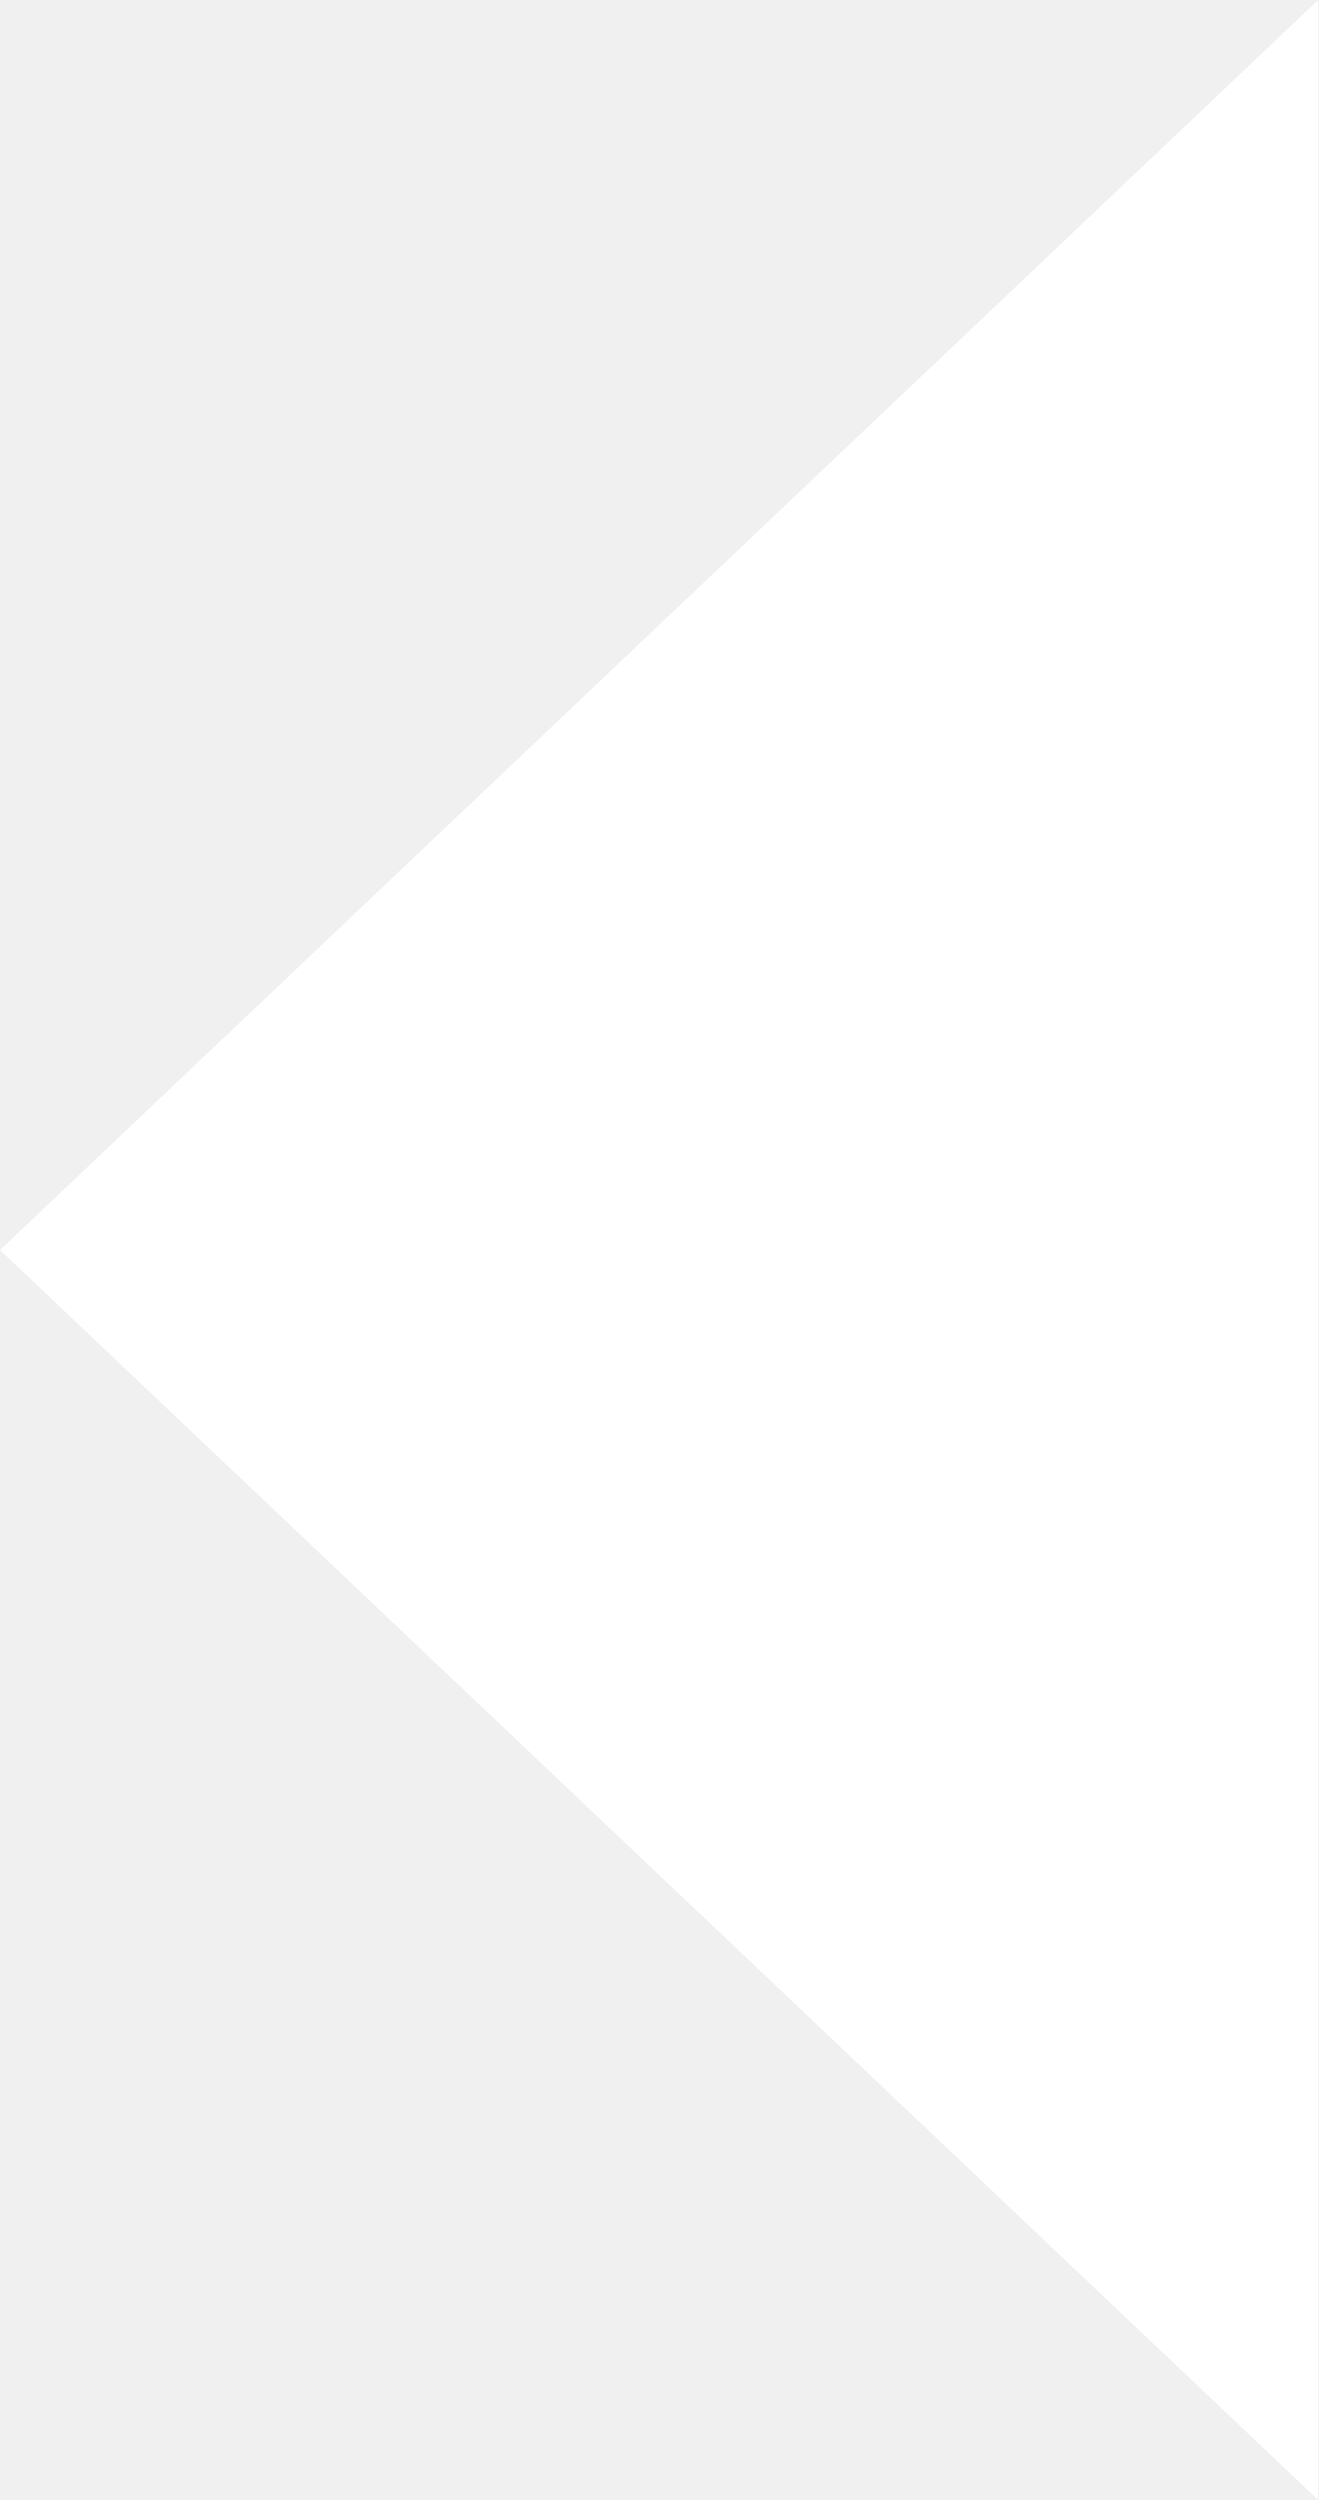
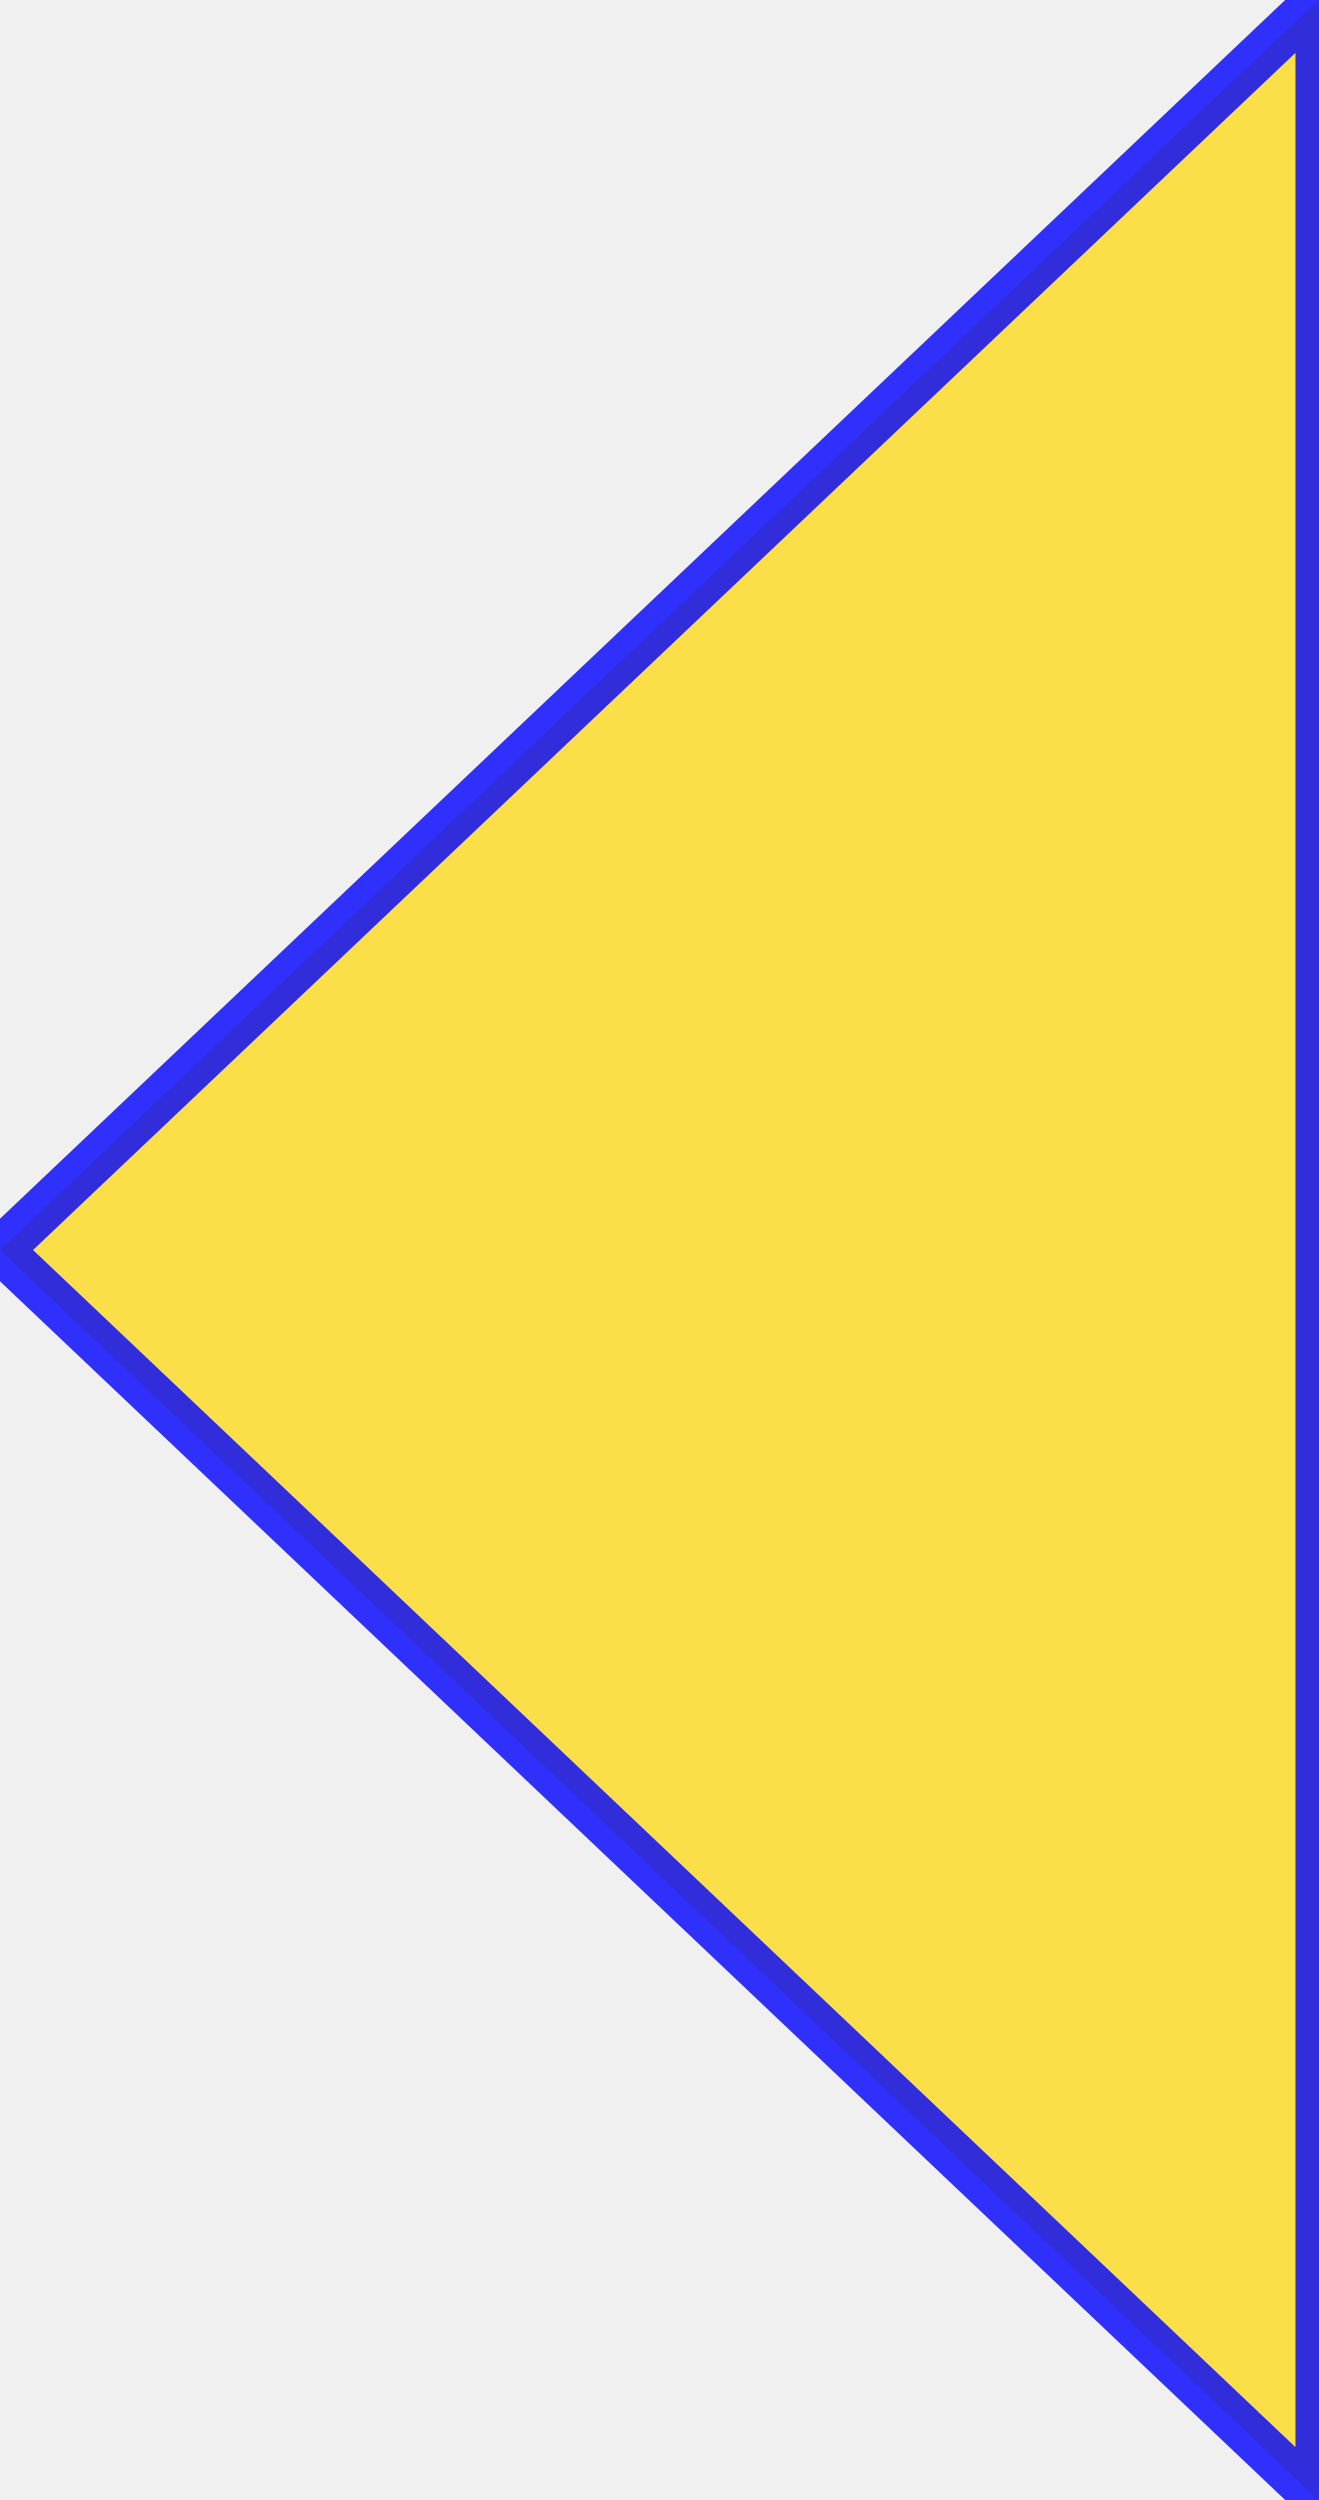
<svg xmlns="http://www.w3.org/2000/svg" width="29" height="55" viewBox="0 0 29 55" fill="none">
-   <path d="M0 27.5L29 55V27.5V0L0 27.5Z" fill="white" />
+   <path d="M0 27.5L29 55V27.5V0L0 27.5Z" stroke="blue" fill="gold" fill-opacity="0.7" stroke-opacity="0.8" />
</svg>
